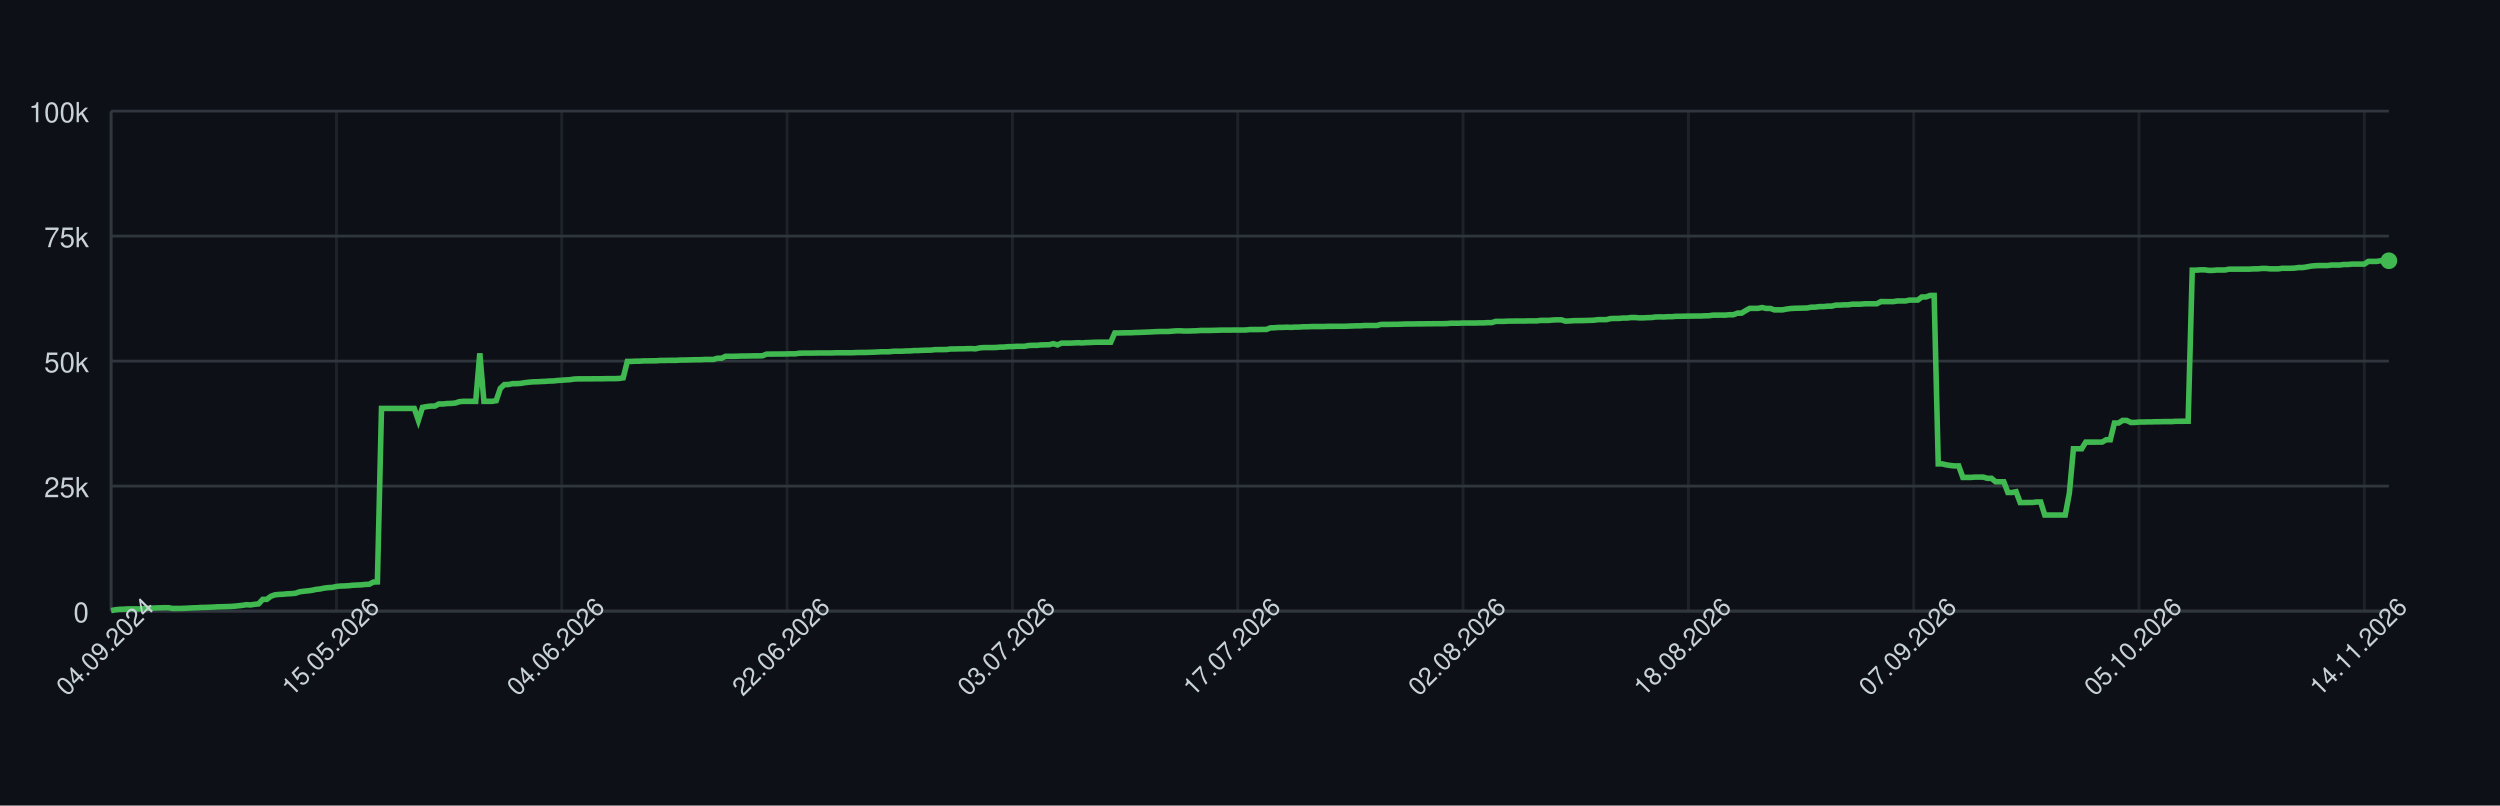
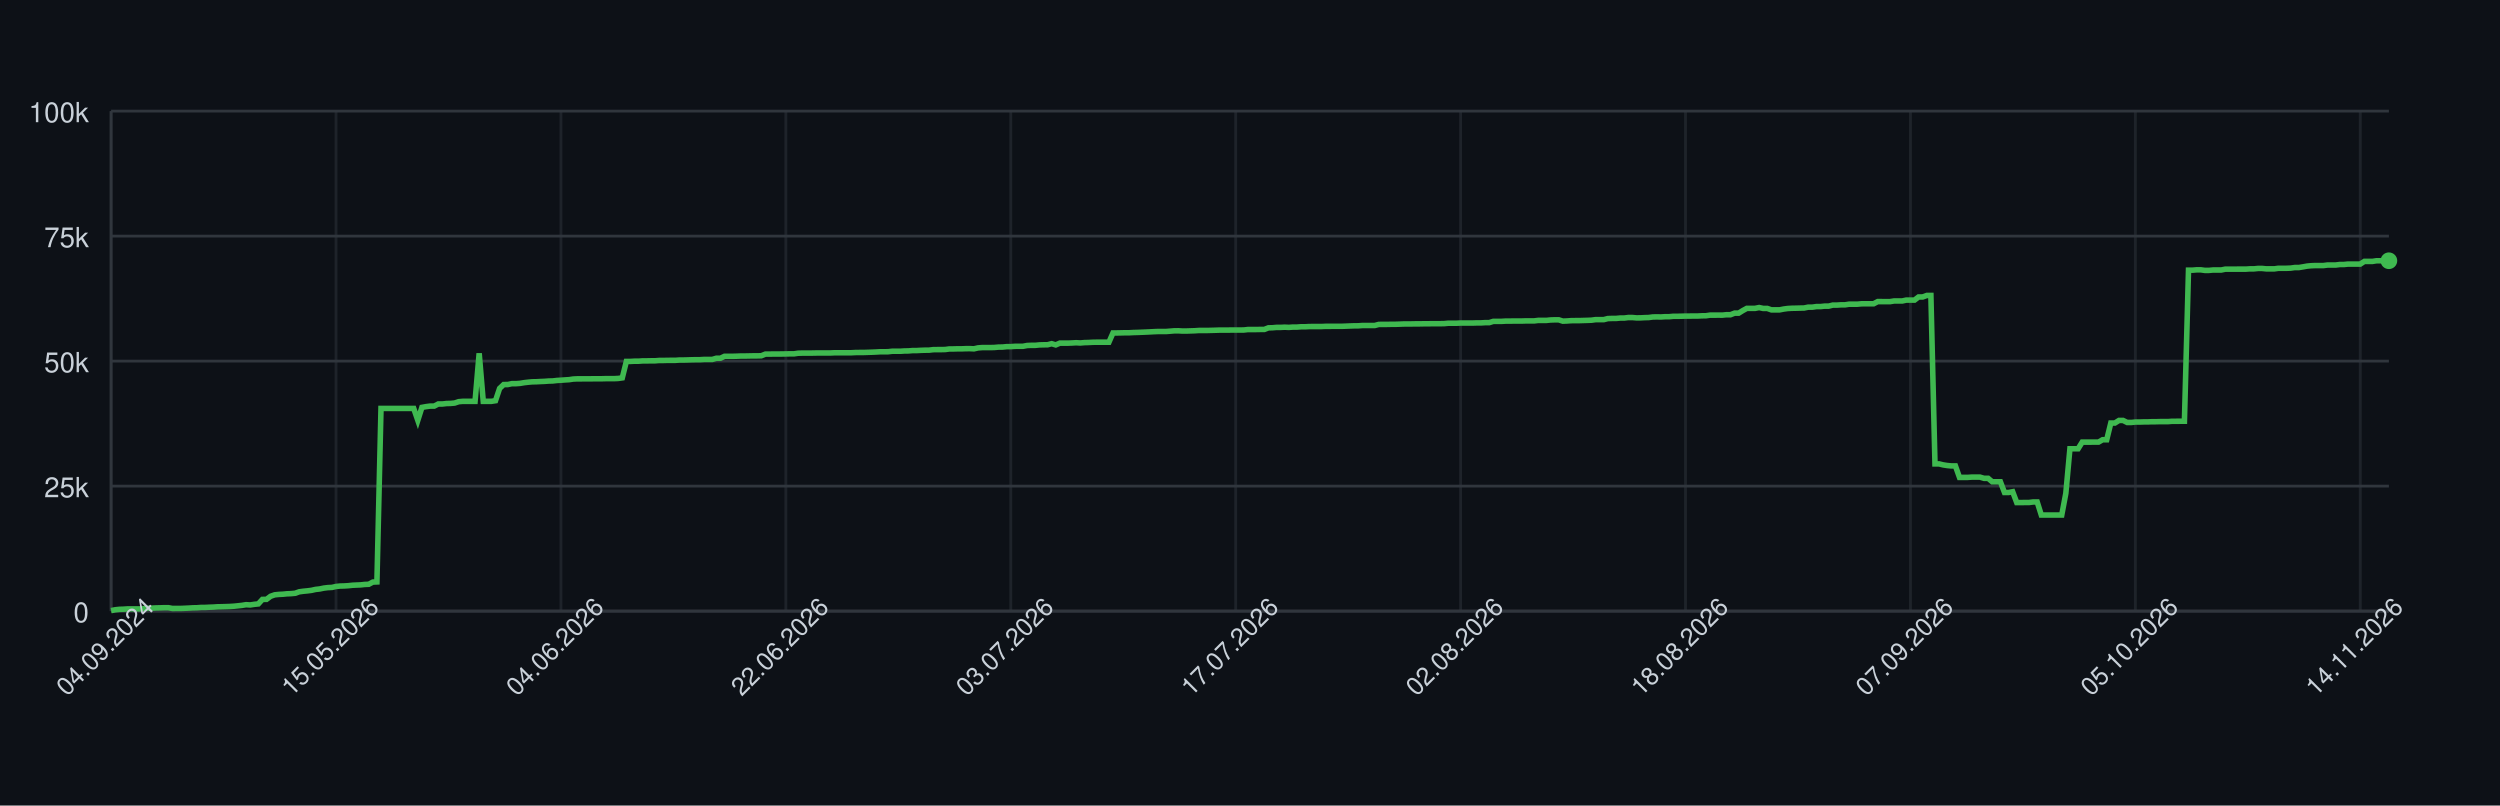
<svg xmlns="http://www.w3.org/2000/svg" width="900" height="290" style="font-family: -apple-system, BlinkMacSystemFont, 'Segoe UI', Helvetica, Arial, sans-serif;">
  <rect width="100%" height="100%" fill="#0d1117" />
  <g>
    <line x1="40" y1="220.00" x2="860" y2="220.00" stroke="#30363d" />
    <text x="32" y="224.00" font-size="10" fill="#c9d1d9" text-anchor="end">0</text>
    <line x1="40" y1="175.00" x2="860" y2="175.00" stroke="#30363d" />
    <text x="32" y="179.00" font-size="10" fill="#c9d1d9" text-anchor="end">25k</text>
    <line x1="40" y1="130.00" x2="860" y2="130.00" stroke="#30363d" />
    <text x="32" y="134.00" font-size="10" fill="#c9d1d9" text-anchor="end">50k</text>
    <line x1="40" y1="85.00" x2="860" y2="85.00" stroke="#30363d" />
    <text x="32" y="89.00" font-size="10" fill="#c9d1d9" text-anchor="end">75k</text>
    <line x1="40" y1="40.00" x2="860" y2="40.00" stroke="#30363d" />
    <text x="32" y="44.00" font-size="10" fill="#c9d1d9" text-anchor="end">100k</text>
    <line x1="40.00" y1="40" x2="40.00" y2="220" stroke="#30363d" opacity="0.5" />
-     <line x1="121.12" y1="40" x2="121.12" y2="220" stroke="#30363d" opacity="0.5" />
-     <line x1="202.23" y1="40" x2="202.23" y2="220" stroke="#30363d" opacity="0.5" />
-     <line x1="283.35" y1="40" x2="283.35" y2="220" stroke="#30363d" opacity="0.5" />
-     <line x1="364.46" y1="40" x2="364.46" y2="220" stroke="#30363d" opacity="0.5" />
-     <line x1="445.58" y1="40" x2="445.58" y2="220" stroke="#30363d" opacity="0.5" />
-     <line x1="526.69" y1="40" x2="526.69" y2="220" stroke="#30363d" opacity="0.5" />
-     <line x1="607.81" y1="40" x2="607.81" y2="220" stroke="#30363d" opacity="0.5" />
-     <line x1="688.92" y1="40" x2="688.92" y2="220" stroke="#30363d" opacity="0.5" />
-     <line x1="770.04" y1="40" x2="770.04" y2="220" stroke="#30363d" opacity="0.5" />
-     <line x1="851.15" y1="40" x2="851.15" y2="220" stroke="#30363d" opacity="0.5" />
+     <line x1="120.97" y1="40" x2="120.97" y2="220" stroke="#30363d" opacity="0.5" />
+     <line x1="201.94" y1="40" x2="201.94" y2="220" stroke="#30363d" opacity="0.5" />
+     <line x1="282.91" y1="40" x2="282.91" y2="220" stroke="#30363d" opacity="0.5" />
+     <line x1="363.88" y1="40" x2="363.88" y2="220" stroke="#30363d" opacity="0.5" />
+     <line x1="444.85" y1="40" x2="444.85" y2="220" stroke="#30363d" opacity="0.5" />
+     <line x1="525.82" y1="40" x2="525.82" y2="220" stroke="#30363d" opacity="0.5" />
+     <line x1="606.79" y1="40" x2="606.79" y2="220" stroke="#30363d" opacity="0.5" />
+     <line x1="687.76" y1="40" x2="687.76" y2="220" stroke="#30363d" opacity="0.5" />
+     <line x1="768.73" y1="40" x2="768.73" y2="220" stroke="#30363d" opacity="0.5" />
+     <line x1="849.69" y1="40" x2="849.69" y2="220" stroke="#30363d" opacity="0.5" />
    <line x1="40" y1="220" x2="860" y2="220" stroke="#30363d" />
    <line x1="40" y1="40" x2="40" y2="220" stroke="#30363d" />
-     <path d="M 40.00 219.82 L 41.47 219.52 L 42.95 219.36 L 44.42 219.31 L 45.90 219.21 L 47.37 219.21 L 48.85 219.21 L 50.32 219.21 L 51.80 219.10 L 53.27 218.97 L 54.75 218.93 L 56.22 218.85 L 57.70 218.82 L 59.17 218.77 L 60.65 218.77 L 62.12 219.05 L 63.60 219.04 L 65.07 219.04 L 66.55 218.98 L 68.02 218.91 L 69.50 218.82 L 70.97 218.79 L 72.45 218.68 L 73.92 218.67 L 75.40 218.60 L 76.87 218.55 L 78.35 218.45 L 79.82 218.42 L 81.29 218.38 L 82.77 218.33 L 84.24 218.24 L 85.72 218.09 L 87.19 217.93 L 88.67 217.69 L 90.14 217.78 L 91.62 217.56 L 93.09 217.40 L 94.57 215.79 L 96.04 215.77 L 97.52 214.66 L 98.99 214.14 L 100.47 213.99 L 101.94 213.92 L 103.42 213.77 L 104.89 213.71 L 106.37 213.57 L 107.84 213.05 L 109.32 212.85 L 110.79 212.71 L 112.27 212.52 L 113.74 212.19 L 115.22 212.03 L 116.69 211.72 L 118.17 211.54 L 119.64 211.47 L 121.12 211.13 L 122.59 210.98 L 124.06 210.94 L 125.54 210.85 L 127.01 210.69 L 128.49 210.62 L 129.96 210.56 L 131.44 210.40 L 132.91 210.34 L 134.39 209.55 L 135.86 209.49 L 137.34 147.04 L 138.81 147.04 L 140.29 147.04 L 141.76 147.04 L 143.24 147.04 L 144.71 147.04 L 146.19 147.04 L 147.66 147.04 L 149.14 147.04 L 150.61 151.31 L 152.09 146.66 L 153.56 146.39 L 155.04 146.20 L 156.51 146.20 L 157.99 145.44 L 159.46 145.44 L 160.94 145.27 L 162.41 145.23 L 163.88 145.10 L 165.36 144.61 L 166.83 144.48 L 168.31 144.48 L 169.78 144.48 L 171.26 144.48 L 172.73 127.19 L 174.21 144.48 L 175.68 144.48 L 177.16 144.48 L 178.63 144.25 L 180.11 139.83 L 181.58 138.44 L 183.06 138.43 L 184.53 138.12 L 186.01 138.12 L 187.48 138.01 L 188.96 137.76 L 190.43 137.59 L 191.91 137.46 L 193.38 137.43 L 194.86 137.35 L 196.33 137.29 L 197.81 137.18 L 199.28 137.14 L 200.76 136.97 L 202.23 136.88 L 203.71 136.77 L 205.18 136.68 L 206.65 136.46 L 208.13 136.39 L 209.60 136.39 L 211.08 136.38 L 212.55 136.38 L 214.03 136.36 L 215.50 136.35 L 216.98 136.35 L 218.45 136.31 L 219.93 136.31 L 221.40 136.31 L 222.88 136.24 L 224.35 136.03 L 225.83 130.11 L 227.30 130.11 L 228.78 130.03 L 230.25 130.03 L 231.73 129.92 L 233.20 129.92 L 234.68 129.89 L 236.15 129.89 L 237.63 129.77 L 239.10 129.77 L 240.58 129.73 L 242.05 129.72 L 243.53 129.72 L 245.00 129.61 L 246.47 129.61 L 247.95 129.57 L 249.42 129.52 L 250.90 129.49 L 252.37 129.49 L 253.85 129.40 L 255.32 129.40 L 256.80 129.40 L 258.27 128.97 L 259.75 128.97 L 261.22 128.27 L 262.70 128.27 L 264.17 128.27 L 265.65 128.23 L 267.12 128.17 L 268.60 128.17 L 270.07 128.14 L 271.55 128.11 L 273.02 128.11 L 274.50 128.07 L 275.97 127.48 L 277.45 127.48 L 278.92 127.45 L 280.40 127.45 L 281.87 127.44 L 283.35 127.41 L 284.82 127.38 L 286.29 127.38 L 287.77 127.16 L 289.24 127.12 L 290.72 127.12 L 292.19 127.12 L 293.67 127.09 L 295.14 127.06 L 296.62 127.06 L 298.09 127.06 L 299.57 127.06 L 301.04 126.99 L 302.52 126.99 L 303.99 126.99 L 305.47 126.99 L 306.94 126.99 L 308.42 126.91 L 309.89 126.89 L 311.37 126.89 L 312.84 126.84 L 314.32 126.79 L 315.79 126.73 L 317.27 126.64 L 318.74 126.64 L 320.22 126.62 L 321.69 126.45 L 323.17 126.45 L 324.64 126.45 L 326.12 126.35 L 327.59 126.33 L 329.06 126.20 L 330.54 126.20 L 332.01 126.12 L 333.49 126.07 L 334.96 126.06 L 336.44 125.88 L 337.91 125.86 L 339.39 125.86 L 340.86 125.82 L 342.34 125.62 L 343.81 125.62 L 345.29 125.58 L 346.76 125.58 L 348.24 125.52 L 349.71 125.51 L 351.19 125.58 L 352.66 125.24 L 354.14 125.13 L 355.61 125.13 L 357.09 125.13 L 358.56 125.09 L 360.04 124.96 L 361.51 124.94 L 362.99 124.79 L 364.46 124.79 L 365.94 124.68 L 367.41 124.66 L 368.88 124.66 L 370.36 124.38 L 371.83 124.32 L 373.31 124.32 L 374.78 124.17 L 376.26 124.13 L 377.73 124.11 L 379.21 123.73 L 380.68 124.17 L 382.16 123.53 L 383.63 123.53 L 385.11 123.53 L 386.58 123.47 L 388.06 123.38 L 389.53 123.47 L 391.01 123.34 L 392.48 123.30 L 393.96 123.22 L 395.43 123.19 L 396.91 123.19 L 398.38 123.19 L 399.86 123.20 L 401.33 119.86 L 402.81 119.86 L 404.28 119.83 L 405.76 119.79 L 407.23 119.79 L 408.71 119.71 L 410.18 119.67 L 411.65 119.61 L 413.13 119.55 L 414.60 119.48 L 416.08 119.40 L 417.55 119.34 L 419.03 119.34 L 420.50 119.34 L 421.98 119.22 L 423.45 119.10 L 424.93 119.09 L 426.40 119.18 L 427.88 119.17 L 429.35 119.12 L 430.83 119.07 L 432.30 118.97 L 433.78 118.97 L 435.25 118.97 L 436.73 118.93 L 438.20 118.89 L 439.68 118.84 L 441.15 118.84 L 442.63 118.84 L 444.10 118.81 L 445.58 118.81 L 447.05 118.81 L 448.53 118.80 L 450.00 118.63 L 451.47 118.63 L 452.95 118.63 L 454.42 118.60 L 455.90 118.60 L 457.37 118.03 L 458.85 117.99 L 460.32 117.86 L 461.80 117.86 L 463.27 117.79 L 464.75 117.86 L 466.22 117.75 L 467.70 117.75 L 469.17 117.64 L 470.65 117.64 L 472.12 117.56 L 473.60 117.55 L 475.07 117.55 L 476.55 117.55 L 478.02 117.48 L 479.50 117.48 L 480.97 117.47 L 482.45 117.47 L 483.92 117.47 L 485.40 117.41 L 486.87 117.35 L 488.35 117.30 L 489.82 117.29 L 491.29 117.18 L 492.77 117.18 L 494.24 117.18 L 495.72 117.18 L 497.19 116.79 L 498.67 116.78 L 500.14 116.78 L 501.62 116.75 L 503.09 116.75 L 504.57 116.70 L 506.04 116.64 L 507.52 116.62 L 508.99 116.62 L 510.47 116.59 L 511.94 116.59 L 513.42 116.56 L 514.89 116.56 L 516.37 116.53 L 517.84 116.53 L 519.32 116.53 L 520.79 116.50 L 522.27 116.36 L 523.74 116.36 L 525.22 116.36 L 526.69 116.29 L 528.17 116.29 L 529.64 116.29 L 531.12 116.29 L 532.59 116.24 L 534.06 116.24 L 535.54 116.15 L 537.01 116.15 L 538.49 115.69 L 539.96 115.69 L 541.44 115.69 L 542.91 115.60 L 544.39 115.60 L 545.86 115.57 L 547.34 115.57 L 548.81 115.57 L 550.29 115.52 L 551.76 115.52 L 553.24 115.52 L 554.71 115.34 L 556.19 115.34 L 557.66 115.34 L 559.14 115.19 L 560.61 115.14 L 562.09 115.14 L 563.56 115.61 L 565.04 115.55 L 566.51 115.44 L 567.99 115.42 L 569.46 115.42 L 570.94 115.37 L 572.41 115.33 L 573.88 115.27 L 575.36 115.07 L 576.83 115.07 L 578.31 115.07 L 579.78 114.69 L 581.26 114.64 L 582.73 114.64 L 584.21 114.50 L 585.68 114.50 L 587.16 114.31 L 588.63 114.31 L 590.11 114.44 L 591.58 114.43 L 593.06 114.35 L 594.53 114.31 L 596.01 114.11 L 597.48 114.08 L 598.96 114.11 L 600.43 114.01 L 601.91 114.01 L 603.38 113.87 L 604.86 113.87 L 606.33 113.84 L 607.81 113.79 L 609.28 113.79 L 610.76 113.77 L 612.23 113.77 L 613.71 113.69 L 615.18 113.67 L 616.65 113.45 L 618.13 113.45 L 619.60 113.44 L 621.08 113.45 L 622.55 113.30 L 624.03 113.30 L 625.50 112.73 L 626.98 112.73 L 628.45 111.81 L 629.93 111.01 L 631.40 111.01 L 632.88 111.01 L 634.35 110.72 L 635.83 111.04 L 637.30 111.04 L 638.78 111.55 L 640.25 111.55 L 641.73 111.55 L 643.20 111.26 L 644.68 111.06 L 646.15 110.98 L 647.63 110.95 L 649.10 110.91 L 650.58 110.88 L 652.05 110.58 L 653.53 110.58 L 655.00 110.37 L 656.47 110.37 L 657.95 110.21 L 659.42 110.21 L 660.90 109.84 L 662.37 109.84 L 663.85 109.74 L 665.32 109.74 L 666.80 109.51 L 668.27 109.51 L 669.75 109.51 L 671.22 109.37 L 672.70 109.35 L 674.17 109.35 L 675.65 109.35 L 677.12 108.58 L 678.60 108.58 L 680.07 108.59 L 681.55 108.59 L 683.02 108.35 L 684.50 108.35 L 685.97 108.35 L 687.45 108.03 L 688.92 108.03 L 690.40 108.03 L 691.87 106.90 L 693.35 106.90 L 694.82 106.37 L 696.29 106.37 L 697.77 167.00 L 699.24 167.00 L 700.72 167.36 L 702.19 167.59 L 703.67 167.73 L 705.14 167.73 L 706.62 171.86 L 708.09 171.86 L 709.57 171.86 L 711.04 171.76 L 712.52 171.76 L 713.99 171.76 L 715.47 172.20 L 716.94 172.20 L 718.42 173.44 L 719.89 173.44 L 721.37 173.44 L 722.84 177.30 L 724.32 177.30 L 725.79 177.02 L 727.27 180.93 L 728.74 180.93 L 730.22 180.90 L 731.69 180.90 L 733.17 180.71 L 734.64 180.71 L 736.12 185.41 L 737.59 185.41 L 739.06 185.41 L 740.54 185.41 L 742.01 185.41 L 743.49 185.41 L 744.96 177.59 L 746.44 161.56 L 747.91 161.56 L 749.39 161.56 L 750.86 159.17 L 752.34 159.17 L 753.81 159.17 L 755.29 159.15 L 756.76 159.15 L 758.24 158.30 L 759.71 158.30 L 761.19 152.29 L 762.66 152.29 L 764.14 151.36 L 765.61 151.36 L 767.09 152.09 L 768.56 152.09 L 770.04 151.94 L 771.51 151.94 L 772.99 151.89 L 774.46 151.89 L 775.94 151.82 L 777.41 151.82 L 778.88 151.78 L 780.36 151.78 L 781.83 151.78 L 783.31 151.66 L 784.78 151.66 L 786.26 151.65 L 787.73 151.65 L 789.21 97.26 L 790.68 97.26 L 792.16 97.14 L 793.63 97.14 L 795.11 97.34 L 796.58 97.34 L 798.06 97.20 L 799.53 97.20 L 801.01 97.20 L 802.48 96.90 L 803.96 96.90 L 805.43 96.90 L 806.91 96.89 L 808.38 96.89 L 809.86 96.89 L 811.33 96.79 L 812.81 96.79 L 814.28 96.64 L 815.76 96.64 L 817.23 96.79 L 818.71 96.79 L 820.18 96.79 L 821.65 96.58 L 823.13 96.58 L 824.60 96.58 L 826.08 96.52 L 827.55 96.31 L 829.03 96.31 L 830.50 96.07 L 831.98 95.80 L 833.45 95.66 L 834.93 95.60 L 836.40 95.60 L 837.88 95.60 L 839.35 95.41 L 840.83 95.41 L 842.30 95.41 L 843.78 95.22 L 845.25 95.22 L 846.73 95.07 L 848.20 95.07 L 849.68 95.07 L 851.15 95.07 L 852.63 94.10 L 854.10 94.10 L 855.58 94.10 L 857.05 93.87 L 858.53 93.87 L 860.00 93.87" fill="none" stroke="#3fb950" stroke-width="2" />
+     <path d="M 40.00 219.82 L 41.47 219.52 L 42.94 219.36 L 44.42 219.31 L 45.89 219.21 L 47.36 219.21 L 48.83 219.21 L 50.31 219.21 L 51.78 219.10 L 53.25 218.97 L 54.72 218.93 L 56.19 218.85 L 57.67 218.82 L 59.14 218.77 L 60.61 218.77 L 62.08 219.05 L 63.55 219.04 L 65.03 219.04 L 66.50 218.98 L 67.97 218.91 L 69.44 218.82 L 70.92 218.79 L 72.39 218.68 L 73.86 218.67 L 75.33 218.60 L 76.80 218.55 L 78.28 218.45 L 79.75 218.42 L 81.22 218.38 L 82.69 218.33 L 84.17 218.24 L 85.64 218.09 L 87.11 217.93 L 88.58 217.69 L 90.05 217.78 L 91.53 217.56 L 93.00 217.40 L 94.47 215.79 L 95.94 215.77 L 97.41 214.66 L 98.89 214.14 L 100.36 213.99 L 101.83 213.92 L 103.30 213.77 L 104.78 213.71 L 106.25 213.57 L 107.72 213.05 L 109.19 212.85 L 110.66 212.71 L 112.14 212.52 L 113.61 212.19 L 115.08 212.03 L 116.55 211.72 L 118.03 211.54 L 119.50 211.47 L 120.97 211.13 L 122.44 210.98 L 123.91 210.94 L 125.39 210.85 L 126.86 210.69 L 128.33 210.62 L 129.80 210.56 L 131.27 210.40 L 132.75 210.34 L 134.22 209.55 L 135.69 209.49 L 137.16 147.04 L 138.64 147.04 L 140.11 147.04 L 141.58 147.04 L 143.05 147.04 L 144.52 147.04 L 146.00 147.04 L 147.47 147.04 L 148.94 147.04 L 150.41 151.31 L 151.89 146.66 L 153.36 146.39 L 154.83 146.20 L 156.30 146.20 L 157.77 145.44 L 159.25 145.44 L 160.72 145.27 L 162.19 145.23 L 163.66 145.10 L 165.13 144.61 L 166.61 144.48 L 168.08 144.48 L 169.55 144.48 L 171.02 144.48 L 172.50 127.19 L 173.97 144.48 L 175.44 144.48 L 176.91 144.48 L 178.38 144.25 L 179.86 139.83 L 181.33 138.44 L 182.80 138.43 L 184.27 138.12 L 185.75 138.12 L 187.22 138.01 L 188.69 137.76 L 190.16 137.59 L 191.63 137.46 L 193.11 137.43 L 194.58 137.35 L 196.05 137.29 L 197.52 137.18 L 198.99 137.14 L 200.47 136.97 L 201.94 136.88 L 203.41 136.77 L 204.88 136.68 L 206.36 136.46 L 207.83 136.39 L 209.30 136.39 L 210.77 136.38 L 212.24 136.38 L 213.72 136.36 L 215.19 136.35 L 216.66 136.35 L 218.13 136.31 L 219.61 136.31 L 221.08 136.31 L 222.55 136.24 L 224.02 136.03 L 225.49 130.11 L 226.97 130.11 L 228.44 130.03 L 229.91 130.03 L 231.38 129.92 L 232.85 129.92 L 234.33 129.89 L 235.80 129.89 L 237.27 129.77 L 238.74 129.77 L 240.22 129.73 L 241.69 129.72 L 243.16 129.72 L 244.63 129.61 L 246.10 129.61 L 247.58 129.57 L 249.05 129.52 L 250.52 129.49 L 251.99 129.49 L 253.46 129.40 L 254.94 129.40 L 256.41 129.40 L 257.88 128.97 L 259.35 128.97 L 260.83 128.27 L 262.30 128.27 L 263.77 128.27 L 265.24 128.23 L 266.71 128.17 L 268.19 128.17 L 269.66 128.14 L 271.13 128.11 L 272.60 128.11 L 274.08 128.07 L 275.55 127.48 L 277.02 127.48 L 278.49 127.45 L 279.96 127.45 L 281.44 127.44 L 282.91 127.41 L 284.38 127.38 L 285.85 127.38 L 287.32 127.16 L 288.80 127.12 L 290.27 127.12 L 291.74 127.12 L 293.21 127.09 L 294.69 127.06 L 296.16 127.06 L 297.63 127.06 L 299.10 127.06 L 300.57 126.99 L 302.05 126.99 L 303.52 126.99 L 304.99 126.99 L 306.46 126.99 L 307.94 126.91 L 309.41 126.89 L 310.88 126.89 L 312.35 126.84 L 313.82 126.79 L 315.30 126.73 L 316.77 126.64 L 318.24 126.64 L 319.71 126.62 L 321.18 126.45 L 322.66 126.45 L 324.13 126.45 L 325.60 126.35 L 327.07 126.33 L 328.55 126.20 L 330.02 126.20 L 331.49 126.12 L 332.96 126.07 L 334.43 126.06 L 335.91 125.88 L 337.38 125.86 L 338.85 125.86 L 340.32 125.82 L 341.80 125.62 L 343.27 125.62 L 344.74 125.58 L 346.21 125.58 L 347.68 125.52 L 349.16 125.51 L 350.63 125.58 L 352.10 125.24 L 353.57 125.13 L 355.04 125.13 L 356.52 125.13 L 357.99 125.09 L 359.46 124.96 L 360.93 124.94 L 362.41 124.79 L 363.88 124.79 L 365.35 124.68 L 366.82 124.66 L 368.29 124.66 L 369.77 124.38 L 371.24 124.32 L 372.71 124.32 L 374.18 124.17 L 375.66 124.13 L 377.13 124.11 L 378.60 123.73 L 380.07 124.17 L 381.54 123.53 L 383.02 123.53 L 384.49 123.53 L 385.96 123.47 L 387.43 123.38 L 388.90 123.47 L 390.38 123.34 L 391.85 123.30 L 393.32 123.22 L 394.79 123.19 L 396.27 123.19 L 397.74 123.19 L 399.21 123.20 L 400.68 119.86 L 402.15 119.86 L 403.63 119.83 L 405.10 119.79 L 406.57 119.79 L 408.04 119.71 L 409.52 119.67 L 410.99 119.61 L 412.46 119.55 L 413.93 119.48 L 415.40 119.40 L 416.88 119.34 L 418.35 119.34 L 419.82 119.34 L 421.29 119.22 L 422.76 119.10 L 424.24 119.09 L 425.71 119.18 L 427.18 119.17 L 428.65 119.12 L 430.13 119.07 L 431.60 118.97 L 433.07 118.97 L 434.54 118.97 L 436.01 118.93 L 437.49 118.89 L 438.96 118.84 L 440.43 118.84 L 441.90 118.84 L 443.38 118.81 L 444.85 118.81 L 446.32 118.81 L 447.79 118.80 L 449.26 118.63 L 450.74 118.63 L 452.21 118.63 L 453.68 118.60 L 455.15 118.60 L 456.62 118.03 L 458.10 117.99 L 459.57 117.86 L 461.04 117.86 L 462.51 117.79 L 463.99 117.86 L 465.46 117.75 L 466.93 117.75 L 468.40 117.64 L 469.87 117.64 L 471.35 117.56 L 472.82 117.55 L 474.29 117.55 L 475.76 117.55 L 477.24 117.48 L 478.71 117.48 L 480.18 117.47 L 481.65 117.47 L 483.12 117.47 L 484.60 117.41 L 486.07 117.35 L 487.54 117.30 L 489.01 117.29 L 490.48 117.18 L 491.96 117.18 L 493.43 117.18 L 494.90 117.18 L 496.37 116.79 L 497.85 116.78 L 499.32 116.78 L 500.79 116.75 L 502.26 116.75 L 503.73 116.70 L 505.21 116.64 L 506.68 116.62 L 508.15 116.62 L 509.62 116.59 L 511.10 116.59 L 512.57 116.56 L 514.04 116.56 L 515.51 116.53 L 516.98 116.53 L 518.46 116.53 L 519.93 116.50 L 521.40 116.36 L 522.87 116.36 L 524.34 116.36 L 525.82 116.29 L 527.29 116.29 L 528.76 116.29 L 530.23 116.29 L 531.71 116.24 L 533.18 116.24 L 534.65 116.15 L 536.12 116.15 L 537.59 115.69 L 539.07 115.69 L 540.54 115.69 L 542.01 115.60 L 543.48 115.60 L 544.96 115.57 L 546.43 115.57 L 547.90 115.57 L 549.37 115.52 L 550.84 115.52 L 552.32 115.52 L 553.79 115.34 L 555.26 115.34 L 556.73 115.34 L 558.20 115.19 L 559.68 115.14 L 561.15 115.14 L 562.62 115.61 L 564.09 115.55 L 565.57 115.44 L 567.04 115.42 L 568.51 115.42 L 569.98 115.37 L 571.45 115.33 L 572.93 115.27 L 574.40 115.07 L 575.87 115.07 L 577.34 115.07 L 578.82 114.69 L 580.29 114.64 L 581.76 114.64 L 583.23 114.50 L 584.70 114.50 L 586.18 114.31 L 587.65 114.31 L 589.12 114.44 L 590.59 114.43 L 592.06 114.35 L 593.54 114.31 L 595.01 114.11 L 596.48 114.08 L 597.95 114.11 L 599.43 114.01 L 600.90 114.01 L 602.37 113.87 L 603.84 113.87 L 605.31 113.84 L 606.79 113.79 L 608.26 113.79 L 609.73 113.77 L 611.20 113.77 L 612.68 113.69 L 614.15 113.67 L 615.62 113.45 L 617.09 113.45 L 618.56 113.44 L 620.04 113.45 L 621.51 113.30 L 622.98 113.30 L 624.45 112.73 L 625.92 112.73 L 627.40 111.81 L 628.87 111.01 L 630.34 111.01 L 631.81 111.01 L 633.29 110.72 L 634.76 111.04 L 636.23 111.04 L 637.70 111.55 L 639.17 111.55 L 640.65 111.55 L 642.12 111.26 L 643.59 111.06 L 645.06 110.98 L 646.54 110.95 L 648.01 110.91 L 649.48 110.88 L 650.95 110.58 L 652.42 110.58 L 653.90 110.37 L 655.37 110.37 L 656.84 110.21 L 658.31 110.21 L 659.78 109.84 L 661.26 109.84 L 662.73 109.74 L 664.20 109.74 L 665.67 109.51 L 667.15 109.51 L 668.62 109.51 L 670.09 109.37 L 671.56 109.35 L 673.03 109.35 L 674.51 109.35 L 675.98 108.58 L 677.45 108.58 L 678.92 108.59 L 680.39 108.59 L 681.87 108.35 L 683.34 108.35 L 684.81 108.35 L 686.28 108.03 L 687.76 108.03 L 689.23 108.03 L 690.70 106.90 L 692.17 106.90 L 693.64 106.37 L 695.12 106.37 L 696.59 167.00 L 698.06 167.00 L 699.53 167.36 L 701.01 167.59 L 702.48 167.73 L 703.95 167.73 L 705.42 171.86 L 706.89 171.86 L 708.37 171.86 L 709.84 171.76 L 711.31 171.76 L 712.78 171.76 L 714.25 172.20 L 715.73 172.20 L 717.20 173.44 L 718.67 173.44 L 720.14 173.44 L 721.62 177.30 L 723.09 177.30 L 724.56 177.02 L 726.03 180.93 L 727.50 180.93 L 728.98 180.90 L 730.45 180.90 L 731.92 180.71 L 733.39 180.71 L 734.87 185.41 L 736.34 185.41 L 737.81 185.41 L 739.28 185.41 L 740.75 185.41 L 742.23 185.41 L 743.70 177.59 L 745.17 161.56 L 746.64 161.56 L 748.11 161.56 L 749.59 159.17 L 751.06 159.17 L 752.53 159.17 L 754.00 159.15 L 755.48 159.15 L 756.95 158.30 L 758.42 158.30 L 759.89 152.29 L 761.36 152.29 L 762.84 151.36 L 764.31 151.36 L 765.78 152.09 L 767.25 152.09 L 768.73 151.94 L 770.20 151.94 L 771.67 151.89 L 773.14 151.89 L 774.61 151.82 L 776.09 151.82 L 777.56 151.78 L 779.03 151.78 L 780.50 151.78 L 781.97 151.66 L 783.45 151.66 L 784.92 151.65 L 786.39 151.65 L 787.86 97.26 L 789.34 97.26 L 790.81 97.14 L 792.28 97.14 L 793.75 97.34 L 795.22 97.34 L 796.70 97.20 L 798.17 97.20 L 799.64 97.20 L 801.11 96.90 L 802.59 96.90 L 804.06 96.90 L 805.53 96.89 L 807.00 96.89 L 808.47 96.89 L 809.95 96.79 L 811.42 96.79 L 812.89 96.64 L 814.36 96.64 L 815.83 96.79 L 817.31 96.79 L 818.78 96.79 L 820.25 96.58 L 821.72 96.58 L 823.20 96.58 L 824.67 96.52 L 826.14 96.31 L 827.61 96.31 L 829.08 96.07 L 830.56 95.80 L 832.03 95.66 L 833.50 95.60 L 834.97 95.60 L 836.45 95.60 L 837.92 95.41 L 839.39 95.41 L 840.86 95.41 L 842.33 95.22 L 843.81 95.22 L 845.28 95.07 L 846.75 95.07 L 848.22 95.07 L 849.69 95.07 L 851.17 94.10 L 852.64 94.10 L 854.11 94.10 L 855.58 93.87 L 857.06 93.87 L 858.53 93.87 L 860.00 93.87" fill="none" stroke="#3fb950" stroke-width="2" />
    <circle cx="860.00" cy="93.87" r="3" fill="#3fb950" />
    <text x="40.00" y="235.00" font-size="9" fill="#c9d1d9" text-anchor="middle" transform="rotate(-45 40.00 235.00)">04.09.2024</text>
-     <text x="121.12" y="235.00" font-size="9" fill="#c9d1d9" text-anchor="middle" transform="rotate(-45 121.12 235.00)">15.05.2026</text>
-     <text x="202.23" y="235.00" font-size="9" fill="#c9d1d9" text-anchor="middle" transform="rotate(-45 202.23 235.00)">04.06.2026</text>
-     <text x="283.35" y="235.00" font-size="9" fill="#c9d1d9" text-anchor="middle" transform="rotate(-45 283.35 235.00)">22.06.2026</text>
-     <text x="364.46" y="235.00" font-size="9" fill="#c9d1d9" text-anchor="middle" transform="rotate(-45 364.46 235.00)">03.07.2026</text>
-     <text x="445.58" y="235.00" font-size="9" fill="#c9d1d9" text-anchor="middle" transform="rotate(-45 445.58 235.00)">17.07.2026</text>
-     <text x="526.69" y="235.00" font-size="9" fill="#c9d1d9" text-anchor="middle" transform="rotate(-45 526.69 235.00)">02.08.2026</text>
-     <text x="607.81" y="235.00" font-size="9" fill="#c9d1d9" text-anchor="middle" transform="rotate(-45 607.81 235.00)">18.08.2026</text>
-     <text x="688.92" y="235.00" font-size="9" fill="#c9d1d9" text-anchor="middle" transform="rotate(-45 688.92 235.00)">07.09.2026</text>
-     <text x="770.04" y="235.00" font-size="9" fill="#c9d1d9" text-anchor="middle" transform="rotate(-45 770.04 235.00)">05.10.2026</text>
-     <text x="851.15" y="235.00" font-size="9" fill="#c9d1d9" text-anchor="middle" transform="rotate(-45 851.15 235.00)">14.11.2026</text>
+     <text x="120.97" y="235.00" font-size="9" fill="#c9d1d9" text-anchor="middle" transform="rotate(-45 120.97 235.00)">15.05.2026</text>
+     <text x="201.94" y="235.00" font-size="9" fill="#c9d1d9" text-anchor="middle" transform="rotate(-45 201.94 235.00)">04.06.2026</text>
+     <text x="282.91" y="235.00" font-size="9" fill="#c9d1d9" text-anchor="middle" transform="rotate(-45 282.91 235.00)">22.06.2026</text>
+     <text x="363.88" y="235.00" font-size="9" fill="#c9d1d9" text-anchor="middle" transform="rotate(-45 363.88 235.00)">03.07.2026</text>
+     <text x="444.85" y="235.00" font-size="9" fill="#c9d1d9" text-anchor="middle" transform="rotate(-45 444.85 235.00)">17.07.2026</text>
+     <text x="525.82" y="235.00" font-size="9" fill="#c9d1d9" text-anchor="middle" transform="rotate(-45 525.82 235.00)">02.08.2026</text>
+     <text x="606.79" y="235.00" font-size="9" fill="#c9d1d9" text-anchor="middle" transform="rotate(-45 606.79 235.00)">18.08.2026</text>
+     <text x="687.76" y="235.00" font-size="9" fill="#c9d1d9" text-anchor="middle" transform="rotate(-45 687.76 235.00)">07.09.2026</text>
+     <text x="768.73" y="235.00" font-size="9" fill="#c9d1d9" text-anchor="middle" transform="rotate(-45 768.73 235.00)">05.10.2026</text>
+     <text x="849.69" y="235.00" font-size="9" fill="#c9d1d9" text-anchor="middle" transform="rotate(-45 849.69 235.00)">14.11.2026</text>
  </g>
</svg>
